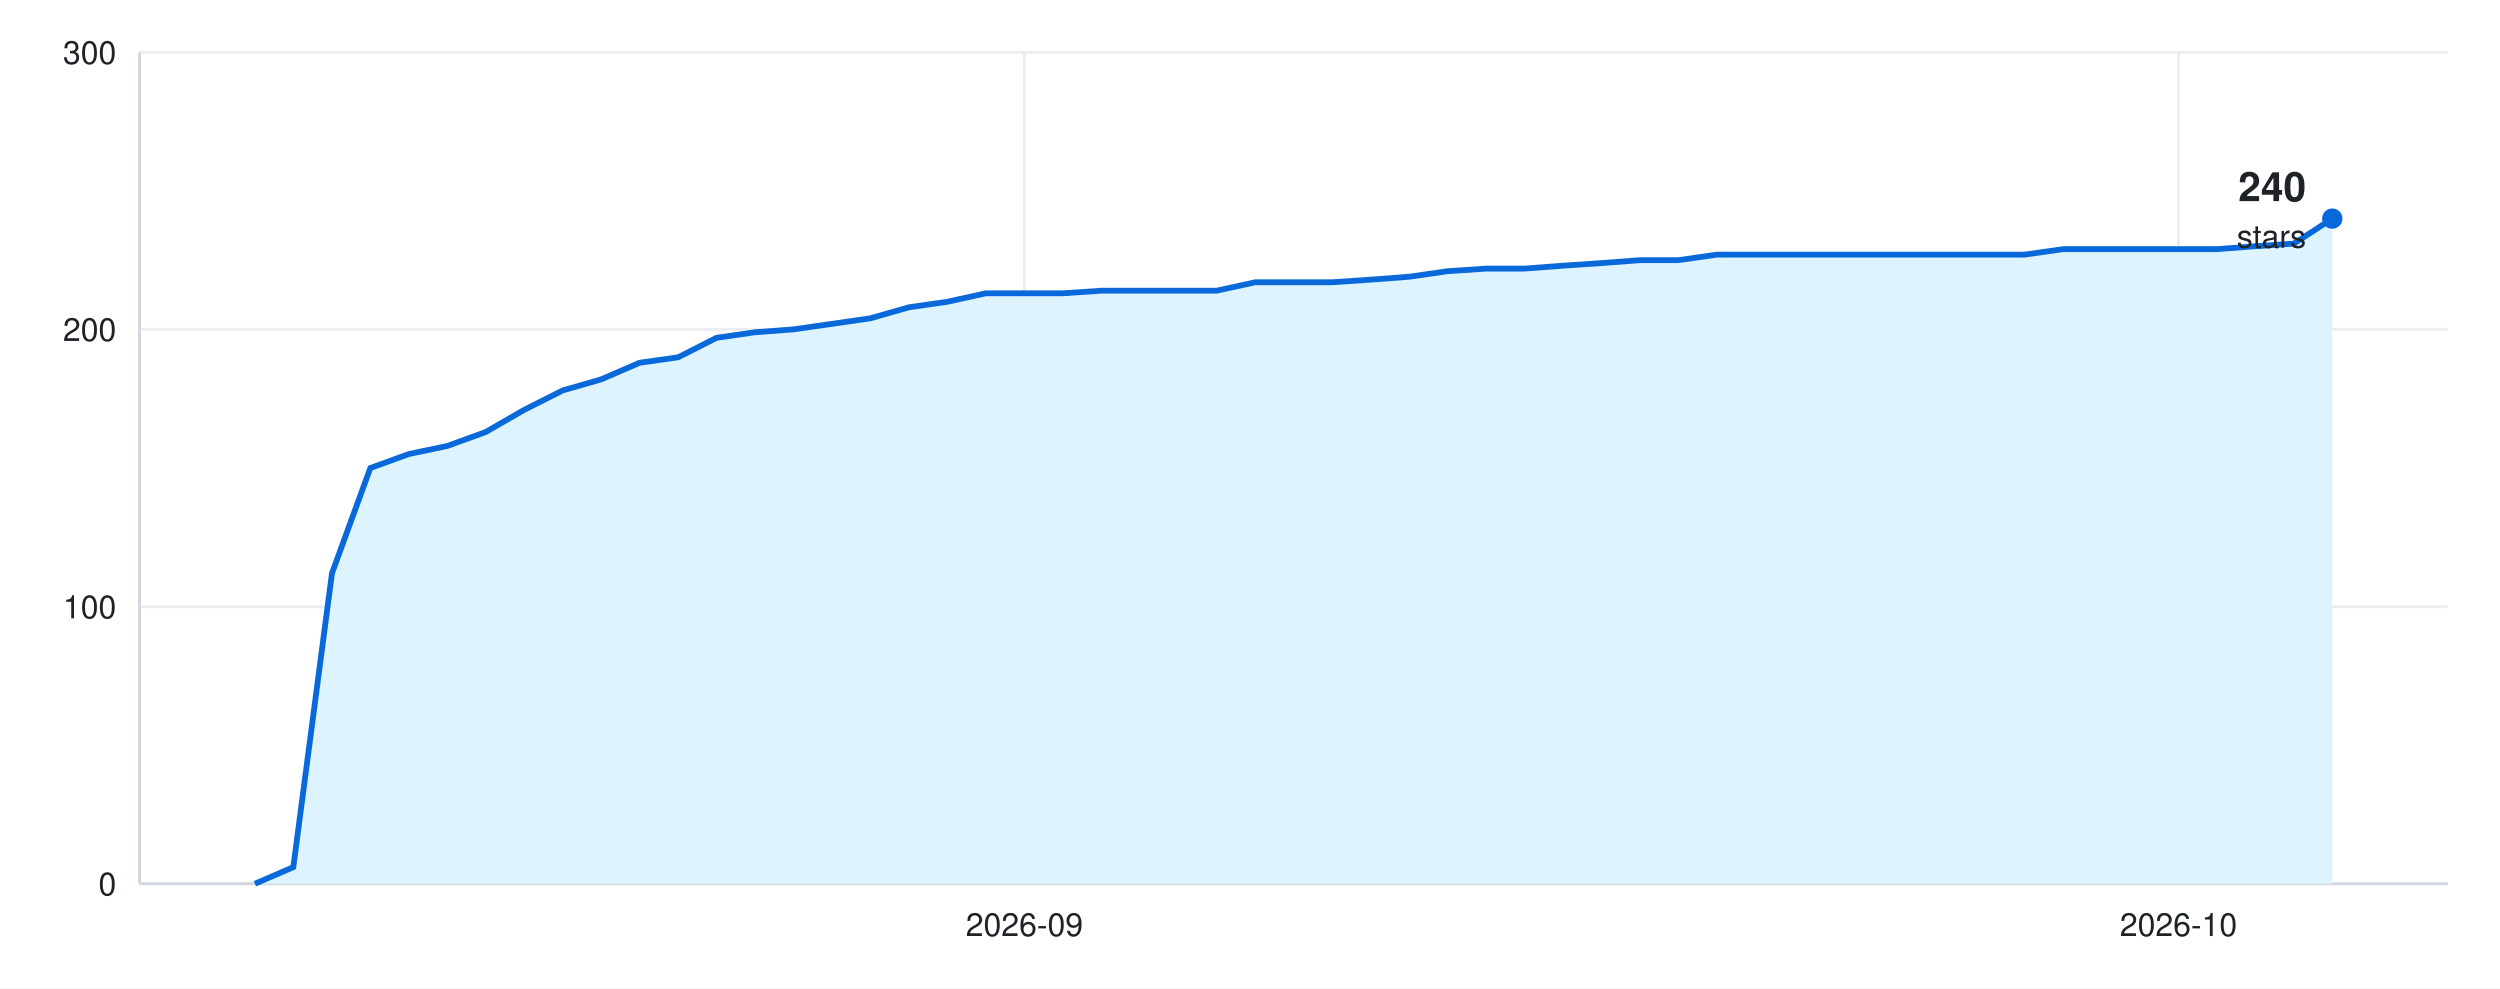
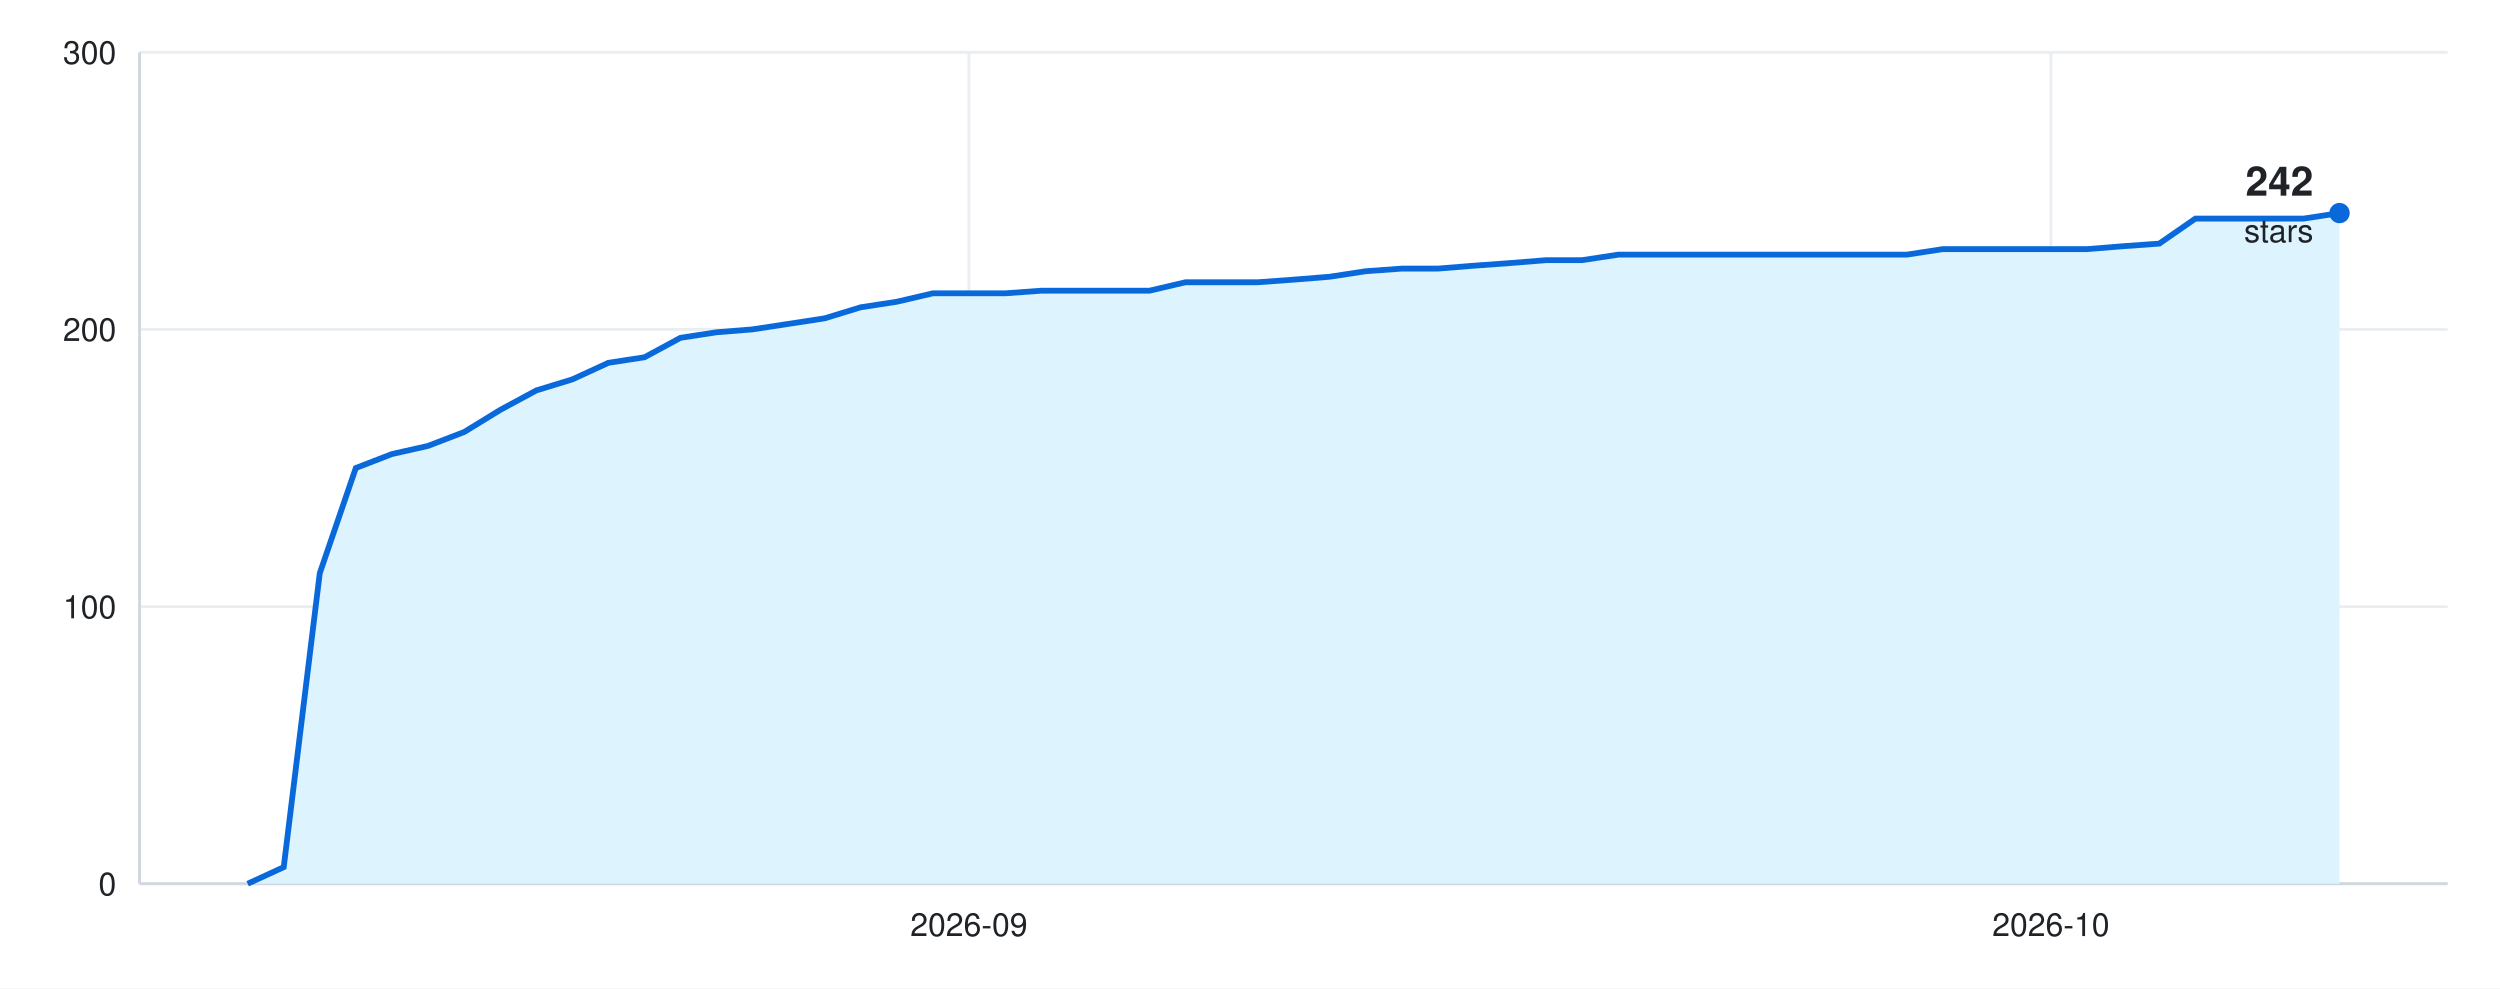
<svg xmlns="http://www.w3.org/2000/svg" width="860" height="340" viewBox="0 0 860 340" font-family="-apple-system, BlinkMacSystemFont, &quot;Segoe UI&quot;, Helvetica, Arial, sans-serif">
  <rect width="860" height="340" fill="#ffffff" />
  <line x1="48" y1="304.0" x2="842" y2="304.0" stroke="#eaeef2" />
  <text x="40" y="308.0" font-size="11" fill="#1f2328" text-anchor="end">0</text>
  <line x1="48" y1="208.7" x2="842" y2="208.7" stroke="#eaeef2" />
  <text x="40" y="212.7" font-size="11" fill="#1f2328" text-anchor="end">100</text>
  <line x1="48" y1="113.3" x2="842" y2="113.3" stroke="#eaeef2" />
  <text x="40" y="117.3" font-size="11" fill="#1f2328" text-anchor="end">200</text>
  <line x1="48" y1="18.0" x2="842" y2="18.0" stroke="#eaeef2" />
  <text x="40" y="22.0" font-size="11" fill="#1f2328" text-anchor="end">300</text>
-   <line x1="-57.9" y1="18" x2="-57.9" y2="304" stroke="#eaeef2" />
-   <text x="-57.9" y="322" font-size="11" fill="#1f2328" text-anchor="middle">2026-08</text>
-   <line x1="352.4" y1="18" x2="352.4" y2="304" stroke="#eaeef2" />
-   <text x="352.4" y="322" font-size="11" fill="#1f2328" text-anchor="middle">2026-09</text>
-   <line x1="749.4" y1="18" x2="749.4" y2="304" stroke="#eaeef2" />
-   <text x="749.4" y="322" font-size="11" fill="#1f2328" text-anchor="middle">2026-10</text>
+   <line x1="-51.2" y1="18" x2="-51.2" y2="304" stroke="#eaeef2" />
+   <text x="-51.2" y="322" font-size="11" fill="#1f2328" text-anchor="middle">2026-08</text>
+   <line x1="333.3" y1="18" x2="333.3" y2="304" stroke="#eaeef2" />
+   <text x="333.3" y="322" font-size="11" fill="#1f2328" text-anchor="middle">2026-09</text>
+   <line x1="705.5" y1="18" x2="705.5" y2="304" stroke="#eaeef2" />
+   <text x="705.5" y="322" font-size="11" fill="#1f2328" text-anchor="middle">2026-10</text>
  <line x1="48" y1="304" x2="842" y2="304" stroke="#d0d7de" />
  <line x1="48" y1="18" x2="48" y2="304" stroke="#d0d7de" />
-   <path d="M48 304 L87.7 304.0 L100.9 298.3 L114.2 197.2 L127.4 161.0 L140.6 156.2 L153.9 153.4 L167.1 148.6 L180.3 141.0 L193.6 134.3 L206.8 130.5 L220.0 124.8 L233.3 122.9 L246.5 116.2 L259.7 114.3 L273.0 113.3 L286.2 111.4 L299.4 109.5 L312.7 105.7 L325.9 103.8 L339.1 100.9 L352.4 100.9 L365.6 100.9 L378.8 100.0 L392.1 100.0 L405.3 100.0 L418.5 100.0 L431.8 97.1 L445.0 97.1 L458.2 97.1 L471.5 96.2 L484.7 95.2 L497.9 93.3 L511.2 92.4 L524.4 92.4 L537.6 91.4 L550.9 90.5 L564.1 89.5 L577.3 89.5 L590.6 87.6 L603.8 87.6 L617.0 87.6 L630.3 87.6 L643.5 87.6 L656.7 87.6 L670.0 87.6 L683.2 87.6 L696.4 87.6 L709.7 85.7 L722.9 85.7 L736.1 85.7 L749.4 85.7 L762.6 85.7 L775.8 84.7 L789.1 83.8 L802.3 75.2 L802.3 304 Z" fill="#ddf4ff" />
-   <path d="M87.7 304.0 L100.9 298.3 L114.2 197.2 L127.4 161.0 L140.6 156.2 L153.9 153.4 L167.1 148.6 L180.3 141.0 L193.6 134.3 L206.8 130.5 L220.0 124.8 L233.3 122.9 L246.5 116.2 L259.7 114.3 L273.0 113.3 L286.2 111.4 L299.4 109.5 L312.7 105.7 L325.9 103.8 L339.1 100.9 L352.4 100.9 L365.6 100.9 L378.8 100.0 L392.1 100.0 L405.3 100.0 L418.5 100.0 L431.8 97.1 L445.0 97.1 L458.2 97.1 L471.5 96.2 L484.7 95.2 L497.9 93.3 L511.2 92.4 L524.4 92.4 L537.6 91.4 L550.9 90.5 L564.1 89.5 L577.3 89.5 L590.6 87.6 L603.8 87.6 L617.0 87.6 L630.3 87.6 L643.5 87.6 L656.7 87.6 L670.0 87.6 L683.2 87.6 L696.4 87.6 L709.7 85.7 L722.9 85.7 L736.1 85.7 L749.4 85.7 L762.6 85.7 L775.8 84.7 L789.1 83.8 L802.3 75.2" fill="none" stroke="#0969da" stroke-width="2" />
-   <circle cx="802.3" cy="75.2" r="3.5" fill="#0969da" />
-   <text x="793.3" y="69.2" font-size="14" font-weight="600" fill="#1f2328" text-anchor="end">240</text>
-   <text x="793.3" y="85.2" font-size="11" fill="#1f2328" text-anchor="end">stars</text>
+   <path d="M48 304 L85.2 304.0 L97.6 298.3 L110.0 197.2 L122.4 161.0 L134.8 156.2 L147.2 153.4 L159.7 148.6 L172.1 141.0 L184.5 134.3 L196.9 130.5 L209.3 124.8 L221.7 122.9 L234.1 116.2 L246.5 114.3 L258.9 113.3 L271.3 111.4 L283.7 109.5 L296.1 105.7 L308.5 103.8 L320.9 100.9 L333.3 100.9 L345.8 100.9 L358.2 100.0 L370.6 100.0 L383.0 100.0 L395.4 100.0 L407.8 97.1 L420.2 97.1 L432.6 97.1 L445.0 96.2 L457.4 95.2 L469.8 93.3 L482.2 92.4 L494.6 92.4 L507.0 91.4 L519.4 90.5 L531.8 89.5 L544.2 89.5 L556.7 87.6 L569.1 87.6 L581.5 87.6 L593.9 87.6 L606.3 87.6 L618.7 87.6 L631.1 87.6 L643.5 87.6 L655.9 87.6 L668.3 85.7 L680.7 85.7 L693.1 85.7 L705.5 85.7 L717.9 85.7 L730.3 84.7 L742.8 83.8 L755.2 75.2 L767.6 75.2 L780.0 75.2 L792.4 75.2 L804.8 73.3 L804.8 304 Z" fill="#ddf4ff" />
+   <path d="M85.2 304.0 L97.6 298.3 L110.0 197.2 L122.4 161.0 L134.8 156.2 L147.2 153.4 L159.7 148.6 L172.1 141.0 L184.5 134.3 L196.9 130.5 L209.3 124.8 L221.7 122.9 L234.1 116.2 L246.5 114.3 L258.9 113.3 L271.3 111.4 L283.7 109.5 L296.1 105.7 L308.5 103.8 L320.9 100.9 L333.3 100.9 L345.8 100.9 L358.2 100.0 L370.6 100.0 L383.0 100.0 L395.4 100.0 L407.8 97.1 L420.2 97.1 L432.6 97.1 L445.0 96.2 L457.4 95.2 L469.8 93.3 L482.2 92.4 L494.6 92.4 L507.0 91.4 L519.4 90.5 L531.8 89.5 L544.2 89.5 L556.7 87.6 L569.1 87.6 L581.5 87.6 L593.9 87.6 L606.3 87.6 L618.7 87.6 L631.1 87.6 L643.5 87.6 L655.9 87.6 L668.3 85.7 L680.7 85.7 L693.1 85.7 L705.5 85.7 L717.9 85.7 L730.3 84.7 L742.8 83.8 L755.2 75.2 L767.6 75.2 L780.0 75.2 L792.4 75.2 L804.8 73.3" fill="none" stroke="#0969da" stroke-width="2" />
+   <circle cx="804.8" cy="73.3" r="3.5" fill="#0969da" />
+   <text x="795.8" y="67.3" font-size="14" font-weight="600" fill="#1f2328" text-anchor="end">242</text>
+   <text x="795.8" y="83.3" font-size="11" fill="#1f2328" text-anchor="end">stars</text>
</svg>
